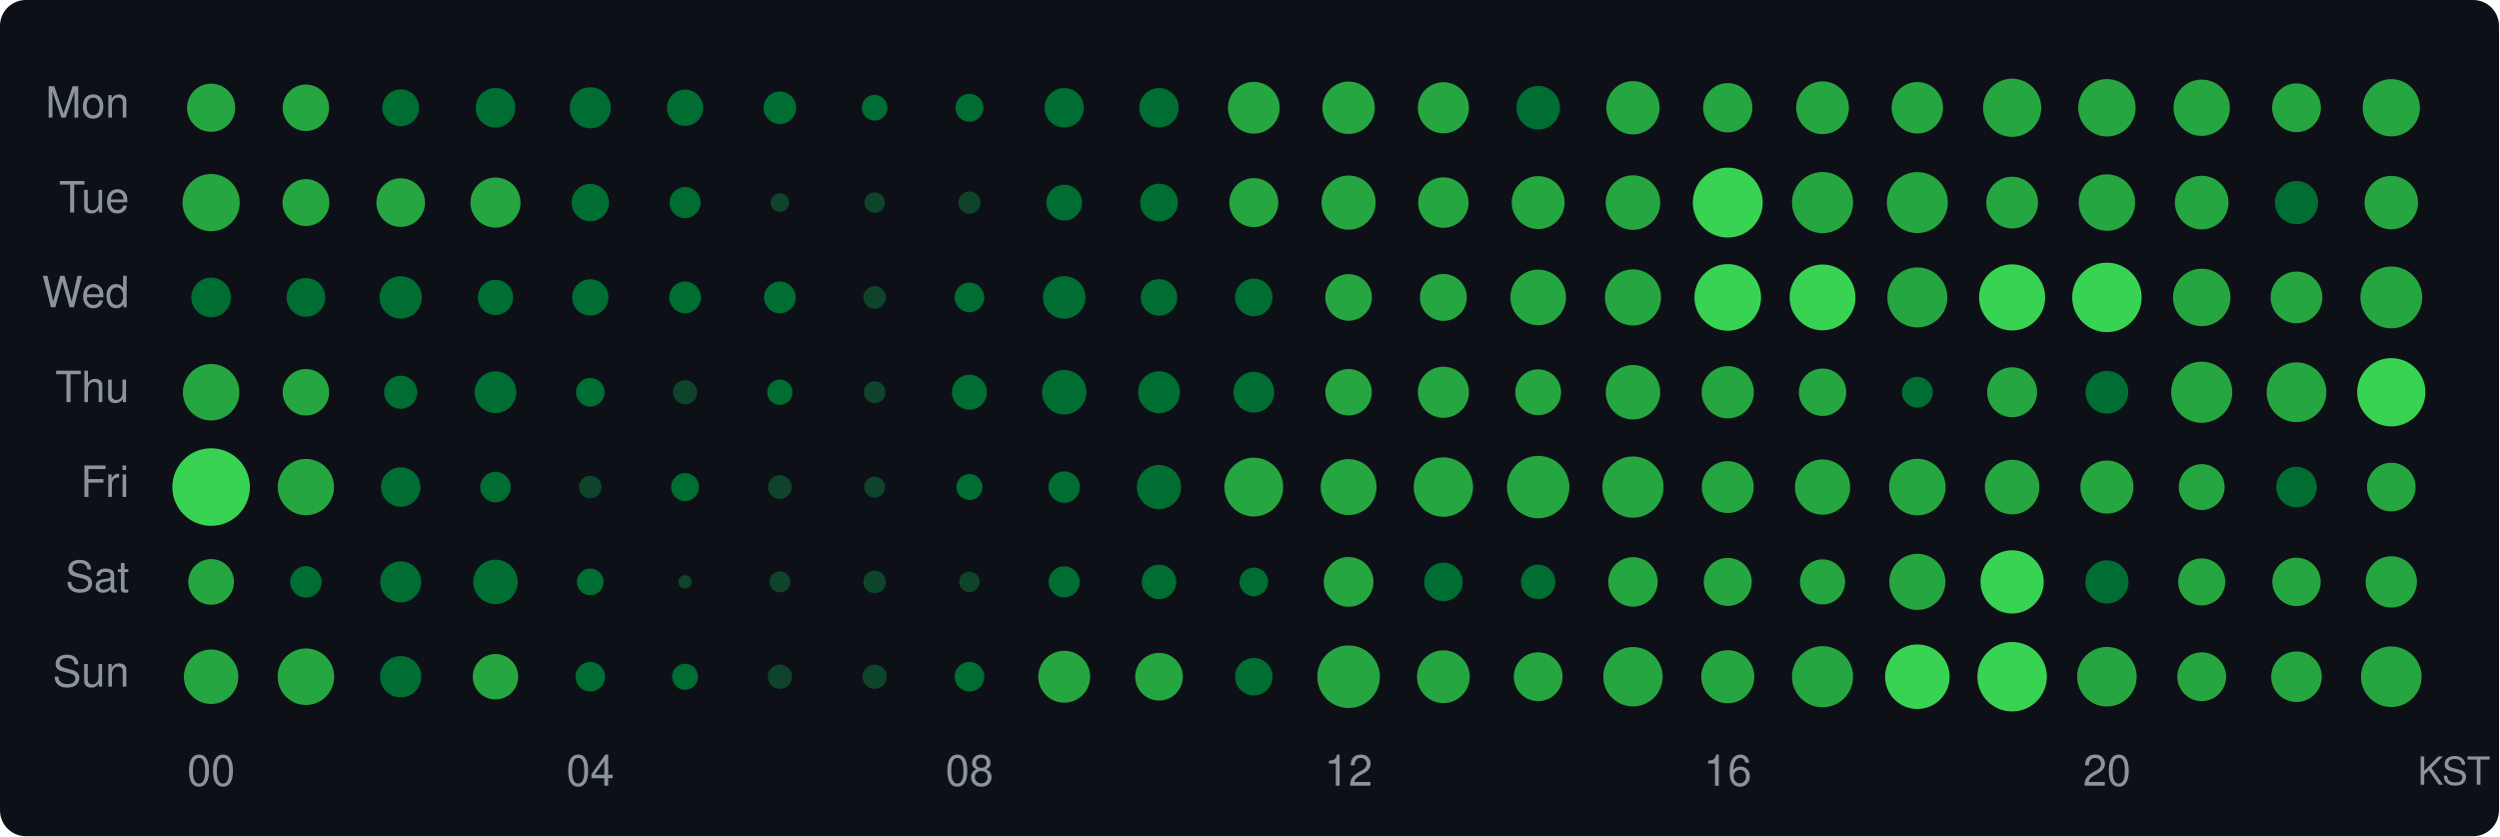
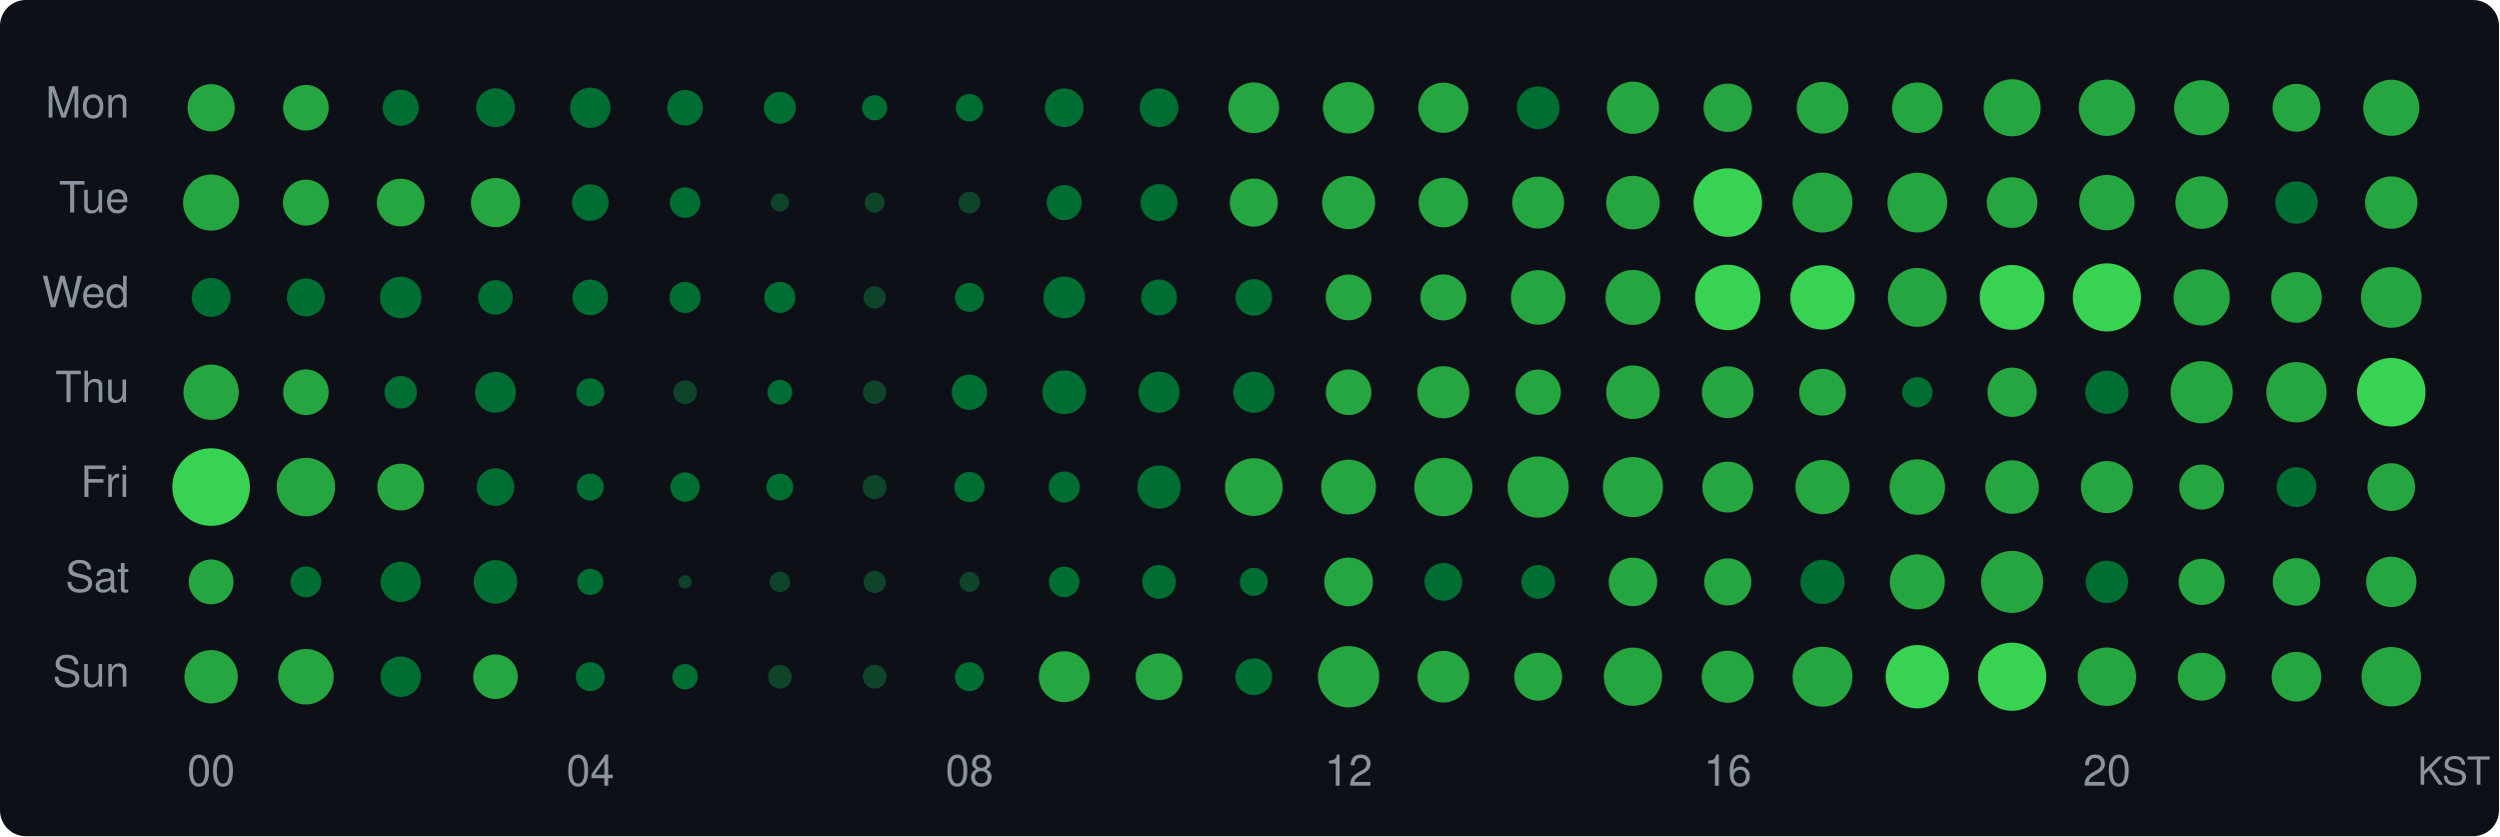
<svg xmlns="http://www.w3.org/2000/svg" width="580" height="194" viewBox="0 0 580 194">
  <style>text { dominant-baseline: central; }</style>
  <rect width="100%" height="100%" rx="6" fill="#0d1117" />
  <text x="30" y="25" text-anchor="end" fill="#8b949e" font-size="10" font-family="Segoe UI,Helvetica,Arial,sans-serif">Mon</text>
  <text x="30" y="47" text-anchor="end" fill="#8b949e" font-size="10" font-family="Segoe UI,Helvetica,Arial,sans-serif">Tue</text>
  <text x="30" y="69" text-anchor="end" fill="#8b949e" font-size="10" font-family="Segoe UI,Helvetica,Arial,sans-serif">Wed</text>
  <text x="30" y="91" text-anchor="end" fill="#8b949e" font-size="10" font-family="Segoe UI,Helvetica,Arial,sans-serif">Thu</text>
  <text x="30" y="113" text-anchor="end" fill="#8b949e" font-size="10" font-family="Segoe UI,Helvetica,Arial,sans-serif">Fri</text>
  <text x="30" y="135" text-anchor="end" fill="#8b949e" font-size="10" font-family="Segoe UI,Helvetica,Arial,sans-serif">Sat</text>
  <text x="30" y="157" text-anchor="end" fill="#8b949e" font-size="10" font-family="Segoe UI,Helvetica,Arial,sans-serif">Sun</text>
-   <circle cx="49" cy="25" r="5.59" fill="#26a641" />
-   <circle cx="71" cy="25" r="5.39" fill="#26a641" />
-   <circle cx="93" cy="25" r="4.27" fill="#006d32" />
-   <circle cx="115" cy="25" r="4.60" fill="#006d32" />
-   <circle cx="137" cy="25" r="4.76" fill="#006d32" />
-   <circle cx="159" cy="25" r="4.21" fill="#006d32" />
-   <circle cx="181" cy="25" r="3.78" fill="#006d32" />
-   <circle cx="203" cy="25" r="2.98" fill="#006d32" />
-   <circle cx="225" cy="25" r="3.25" fill="#006d32" />
-   <circle cx="247" cy="25" r="4.57" fill="#006d32" />
-   <circle cx="269" cy="25" r="4.57" fill="#006d32" />
-   <circle cx="291" cy="25" r="6.00" fill="#26a641" />
-   <circle cx="313" cy="25" r="6.08" fill="#26a641" />
-   <circle cx="335" cy="25" r="5.93" fill="#26a641" />
-   <circle cx="357" cy="25" r="5.06" fill="#006d32" />
-   <circle cx="379" cy="25" r="6.18" fill="#26a641" />
-   <circle cx="401" cy="25" r="5.72" fill="#26a641" />
-   <circle cx="423" cy="25" r="6.12" fill="#26a641" />
-   <circle cx="445" cy="25" r="5.97" fill="#26a641" />
-   <circle cx="467" cy="25" r="6.75" fill="#26a641" />
-   <circle cx="489" cy="25" r="6.66" fill="#26a641" />
-   <circle cx="511" cy="25" r="6.53" fill="#26a641" />
-   <circle cx="533" cy="25" r="5.66" fill="#26a641" />
-   <circle cx="555" cy="25" r="6.64" fill="#26a641" />
-   <circle cx="49" cy="47" r="6.64" fill="#26a641" />
-   <circle cx="71" cy="47" r="5.44" fill="#26a641" />
-   <circle cx="93" cy="47" r="5.64" fill="#26a641" />
-   <circle cx="115" cy="47" r="5.81" fill="#26a641" />
-   <circle cx="137" cy="47" r="4.33" fill="#006d32" />
-   <circle cx="159" cy="47" r="3.61" fill="#006d32" />
-   <circle cx="181" cy="47" r="2.16" fill="#0e4429" />
-   <circle cx="203" cy="47" r="2.38" fill="#0e4429" />
-   <circle cx="225" cy="47" r="2.58" fill="#0e4429" />
-   <circle cx="247" cy="47" r="4.15" fill="#006d32" />
-   <circle cx="269" cy="47" r="4.38" fill="#006d32" />
-   <circle cx="291" cy="47" r="5.68" fill="#26a641" />
-   <circle cx="313" cy="47" r="6.28" fill="#26a641" />
-   <circle cx="335" cy="47" r="5.85" fill="#26a641" />
-   <circle cx="357" cy="47" r="6.14" fill="#26a641" />
-   <circle cx="379" cy="47" r="6.33" fill="#26a641" />
-   <circle cx="401" cy="47" r="8.11" fill="#39d353" />
-   <circle cx="423" cy="47" r="7.09" fill="#26a641" />
-   <circle cx="445" cy="47" r="7.07" fill="#26a641" />
-   <circle cx="467" cy="47" r="6.00" fill="#26a641" />
-   <circle cx="489" cy="47" r="6.55" fill="#26a641" />
-   <circle cx="511" cy="47" r="6.22" fill="#26a641" />
-   <circle cx="533" cy="47" r="5.01" fill="#006d32" />
-   <circle cx="555" cy="47" r="6.20" fill="#26a641" />
-   <circle cx="49" cy="69" r="4.60" fill="#006d32" />
-   <circle cx="71" cy="69" r="4.49" fill="#006d32" />
-   <circle cx="93" cy="69" r="4.91" fill="#006d32" />
-   <circle cx="115" cy="69" r="4.09" fill="#006d32" />
-   <circle cx="137" cy="69" r="4.21" fill="#006d32" />
-   <circle cx="159" cy="69" r="3.68" fill="#006d32" />
-   <circle cx="181" cy="69" r="3.68" fill="#006d32" />
-   <circle cx="203" cy="69" r="2.63" fill="#0e4429" />
-   <circle cx="225" cy="69" r="3.44" fill="#006d32" />
-   <circle cx="247" cy="69" r="4.94" fill="#006d32" />
-   <circle cx="269" cy="69" r="4.24" fill="#006d32" />
-   <circle cx="291" cy="69" r="4.35" fill="#006d32" />
-   <circle cx="313" cy="69" r="5.41" fill="#26a641" />
-   <circle cx="335" cy="69" r="5.44" fill="#26a641" />
-   <circle cx="357" cy="69" r="6.45" fill="#26a641" />
-   <circle cx="379" cy="69" r="6.51" fill="#26a641" />
-   <circle cx="401" cy="69" r="7.73" fill="#39d353" />
-   <circle cx="423" cy="69" r="7.64" fill="#39d353" />
-   <circle cx="445" cy="69" r="6.96" fill="#26a641" />
-   <circle cx="467" cy="69" r="7.67" fill="#39d353" />
-   <circle cx="489" cy="69" r="8.06" fill="#39d353" />
-   <circle cx="511" cy="69" r="6.66" fill="#26a641" />
-   <circle cx="533" cy="69" r="6.00" fill="#26a641" />
-   <circle cx="555" cy="69" r="7.17" fill="#26a641" />
-   <circle cx="49" cy="91" r="6.55" fill="#26a641" />
-   <circle cx="71" cy="91" r="5.39" fill="#26a641" />
-   <circle cx="93" cy="91" r="3.84" fill="#006d32" />
-   <circle cx="115" cy="91" r="4.84" fill="#006d32" />
-   <circle cx="137" cy="91" r="3.33" fill="#006d32" />
-   <circle cx="159" cy="91" r="2.81" fill="#0e4429" />
-   <circle cx="181" cy="91" r="2.94" fill="#006d32" />
-   <circle cx="203" cy="91" r="2.53" fill="#0e4429" />
-   <circle cx="225" cy="91" r="4.06" fill="#006d32" />
-   <circle cx="247" cy="91" r="5.16" fill="#006d32" />
-   <circle cx="269" cy="91" r="4.86" fill="#006d32" />
-   <circle cx="291" cy="91" r="4.73" fill="#006d32" />
-   <circle cx="313" cy="91" r="5.39" fill="#26a641" />
-   <circle cx="335" cy="91" r="5.93" fill="#26a641" />
-   <circle cx="357" cy="91" r="5.32" fill="#26a641" />
-   <circle cx="379" cy="91" r="6.32" fill="#26a641" />
-   <circle cx="401" cy="91" r="6.06" fill="#26a641" />
-   <circle cx="423" cy="91" r="5.50" fill="#26a641" />
-   <circle cx="445" cy="91" r="3.58" fill="#006d32" />
-   <circle cx="467" cy="91" r="5.79" fill="#26a641" />
-   <circle cx="489" cy="91" r="4.96" fill="#006d32" />
-   <circle cx="511" cy="91" r="7.09" fill="#26a641" />
-   <circle cx="533" cy="91" r="6.93" fill="#26a641" />
-   <circle cx="555" cy="91" r="7.92" fill="#39d353" />
+   <circle cx="49" cy="25" r="5.48" fill="#26a641" />
+   <circle cx="71" cy="25" r="5.29" fill="#26a641" />
+   <circle cx="93" cy="25" r="4.19" fill="#006d32" />
+   <circle cx="115" cy="25" r="4.51" fill="#006d32" />
+   <circle cx="137" cy="25" r="4.67" fill="#006d32" />
+   <circle cx="159" cy="25" r="4.13" fill="#006d32" />
+   <circle cx="181" cy="25" r="3.71" fill="#006d32" />
+   <circle cx="203" cy="25" r="2.92" fill="#006d32" />
+   <circle cx="225" cy="25" r="3.19" fill="#006d32" />
+   <circle cx="247" cy="25" r="4.49" fill="#006d32" />
+   <circle cx="269" cy="25" r="4.49" fill="#006d32" />
+   <circle cx="291" cy="25" r="5.88" fill="#26a641" />
+   <circle cx="313" cy="25" r="5.96" fill="#26a641" />
+   <circle cx="335" cy="25" r="5.82" fill="#26a641" />
+   <circle cx="357" cy="25" r="4.96" fill="#006d32" />
+   <circle cx="379" cy="25" r="6.06" fill="#26a641" />
+   <circle cx="401" cy="25" r="5.61" fill="#26a641" />
+   <circle cx="423" cy="25" r="6.00" fill="#26a641" />
+   <circle cx="445" cy="25" r="5.86" fill="#26a641" />
+   <circle cx="467" cy="25" r="6.62" fill="#26a641" />
+   <circle cx="489" cy="25" r="6.53" fill="#26a641" />
+   <circle cx="511" cy="25" r="6.40" fill="#26a641" />
+   <circle cx="533" cy="25" r="5.55" fill="#26a641" />
+   <circle cx="555" cy="25" r="6.51" fill="#26a641" />
+   <circle cx="49" cy="47" r="6.51" fill="#26a641" />
+   <circle cx="71" cy="47" r="5.33" fill="#26a641" />
+   <circle cx="93" cy="47" r="5.53" fill="#26a641" />
+   <circle cx="115" cy="47" r="5.70" fill="#26a641" />
+   <circle cx="137" cy="47" r="4.24" fill="#006d32" />
+   <circle cx="159" cy="47" r="3.54" fill="#006d32" />
+   <circle cx="181" cy="47" r="2.12" fill="#0e4429" />
+   <circle cx="203" cy="47" r="2.33" fill="#0e4429" />
+   <circle cx="225" cy="47" r="2.53" fill="#0e4429" />
+   <circle cx="247" cy="47" r="4.07" fill="#006d32" />
+   <circle cx="269" cy="47" r="4.30" fill="#006d32" />
+   <circle cx="291" cy="47" r="5.57" fill="#26a641" />
+   <circle cx="313" cy="47" r="6.16" fill="#26a641" />
+   <circle cx="335" cy="47" r="5.74" fill="#26a641" />
+   <circle cx="357" cy="47" r="6.02" fill="#26a641" />
+   <circle cx="379" cy="47" r="6.21" fill="#26a641" />
+   <circle cx="401" cy="47" r="7.95" fill="#39d353" />
+   <circle cx="423" cy="47" r="6.95" fill="#26a641" />
+   <circle cx="445" cy="47" r="6.93" fill="#26a641" />
+   <circle cx="467" cy="47" r="5.88" fill="#26a641" />
+   <circle cx="489" cy="47" r="6.42" fill="#26a641" />
+   <circle cx="511" cy="47" r="6.10" fill="#26a641" />
+   <circle cx="533" cy="47" r="4.92" fill="#006d32" />
+   <circle cx="555" cy="47" r="6.08" fill="#26a641" />
+   <circle cx="49" cy="69" r="4.51" fill="#006d32" />
+   <circle cx="71" cy="69" r="4.41" fill="#006d32" />
+   <circle cx="93" cy="69" r="4.82" fill="#006d32" />
+   <circle cx="115" cy="69" r="4.01" fill="#006d32" />
+   <circle cx="137" cy="69" r="4.13" fill="#006d32" />
+   <circle cx="159" cy="69" r="3.61" fill="#006d32" />
+   <circle cx="181" cy="69" r="3.61" fill="#006d32" />
+   <circle cx="203" cy="69" r="2.58" fill="#0e4429" />
+   <circle cx="225" cy="69" r="3.37" fill="#006d32" />
+   <circle cx="247" cy="69" r="4.84" fill="#006d32" />
+   <circle cx="269" cy="69" r="4.16" fill="#006d32" />
+   <circle cx="291" cy="69" r="4.24" fill="#006d32" />
+   <circle cx="313" cy="69" r="5.31" fill="#26a641" />
+   <circle cx="335" cy="69" r="5.33" fill="#26a641" />
+   <circle cx="357" cy="69" r="6.33" fill="#26a641" />
+   <circle cx="379" cy="69" r="6.38" fill="#26a641" />
+   <circle cx="401" cy="69" r="7.59" fill="#39d353" />
+   <circle cx="423" cy="69" r="7.48" fill="#39d353" />
+   <circle cx="445" cy="69" r="6.83" fill="#26a641" />
+   <circle cx="467" cy="69" r="7.52" fill="#39d353" />
+   <circle cx="489" cy="69" r="7.91" fill="#39d353" />
+   <circle cx="511" cy="69" r="6.53" fill="#26a641" />
+   <circle cx="533" cy="69" r="5.88" fill="#26a641" />
+   <circle cx="555" cy="69" r="7.04" fill="#26a641" />
+   <circle cx="49" cy="91" r="6.42" fill="#26a641" />
+   <circle cx="71" cy="91" r="5.29" fill="#26a641" />
+   <circle cx="93" cy="91" r="3.77" fill="#006d32" />
+   <circle cx="115" cy="91" r="4.74" fill="#006d32" />
+   <circle cx="137" cy="91" r="3.26" fill="#006d32" />
+   <circle cx="159" cy="91" r="2.75" fill="#0e4429" />
+   <circle cx="181" cy="91" r="2.88" fill="#006d32" />
+   <circle cx="203" cy="91" r="2.71" fill="#0e4429" />
+   <circle cx="225" cy="91" r="4.10" fill="#006d32" />
+   <circle cx="247" cy="91" r="5.08" fill="#006d32" />
+   <circle cx="269" cy="91" r="4.77" fill="#006d32" />
+   <circle cx="291" cy="91" r="4.77" fill="#006d32" />
+   <circle cx="313" cy="91" r="5.29" fill="#26a641" />
+   <circle cx="335" cy="91" r="6.04" fill="#26a641" />
+   <circle cx="357" cy="91" r="5.26" fill="#26a641" />
+   <circle cx="379" cy="91" r="6.21" fill="#26a641" />
+   <circle cx="401" cy="91" r="6.00" fill="#26a641" />
+   <circle cx="423" cy="91" r="5.42" fill="#26a641" />
+   <circle cx="445" cy="91" r="3.51" fill="#006d32" />
+   <circle cx="467" cy="91" r="5.72" fill="#26a641" />
+   <circle cx="489" cy="91" r="5.01" fill="#006d32" />
+   <circle cx="511" cy="91" r="7.22" fill="#26a641" />
+   <circle cx="533" cy="91" r="7.00" fill="#26a641" />
+   <circle cx="555" cy="91" r="7.95" fill="#39d353" />
  <circle cx="49" cy="113" r="9.00" fill="#39d353" />
-   <circle cx="71" cy="113" r="6.53" fill="#26a641" />
-   <circle cx="93" cy="113" r="4.57" fill="#006d32" />
-   <circle cx="115" cy="113" r="3.54" fill="#006d32" />
-   <circle cx="137" cy="113" r="2.63" fill="#0e4429" />
-   <circle cx="159" cy="113" r="3.25" fill="#006d32" />
-   <circle cx="181" cy="113" r="2.76" fill="#0e4429" />
-   <circle cx="203" cy="113" r="2.43" fill="#0e4429" />
-   <circle cx="225" cy="113" r="3.02" fill="#006d32" />
-   <circle cx="247" cy="113" r="3.65" fill="#006d32" />
-   <circle cx="269" cy="113" r="5.13" fill="#006d32" />
-   <circle cx="291" cy="113" r="6.82" fill="#26a641" />
-   <circle cx="313" cy="113" r="6.49" fill="#26a641" />
-   <circle cx="335" cy="113" r="6.89" fill="#26a641" />
-   <circle cx="357" cy="113" r="7.24" fill="#26a641" />
-   <circle cx="379" cy="113" r="7.10" fill="#26a641" />
-   <circle cx="401" cy="113" r="6.02" fill="#26a641" />
-   <circle cx="423" cy="113" r="6.41" fill="#26a641" />
-   <circle cx="445" cy="113" r="6.56" fill="#26a641" />
-   <circle cx="467" cy="113" r="6.33" fill="#26a641" />
-   <circle cx="489" cy="113" r="6.16" fill="#26a641" />
-   <circle cx="511" cy="113" r="5.32" fill="#26a641" />
-   <circle cx="533" cy="113" r="4.71" fill="#006d32" />
-   <circle cx="555" cy="113" r="5.64" fill="#26a641" />
-   <circle cx="49" cy="135" r="5.30" fill="#26a641" />
-   <circle cx="71" cy="135" r="3.65" fill="#006d32" />
-   <circle cx="93" cy="135" r="4.76" fill="#006d32" />
-   <circle cx="115" cy="135" r="5.16" fill="#006d32" />
-   <circle cx="137" cy="135" r="3.10" fill="#006d32" />
-   <circle cx="159" cy="135" r="1.57" fill="#0e4429" />
-   <circle cx="181" cy="135" r="2.43" fill="#0e4429" />
-   <circle cx="203" cy="135" r="2.63" fill="#0e4429" />
-   <circle cx="225" cy="135" r="2.38" fill="#0e4429" />
-   <circle cx="247" cy="135" r="3.61" fill="#006d32" />
-   <circle cx="269" cy="135" r="4.00" fill="#006d32" />
-   <circle cx="291" cy="135" r="3.33" fill="#006d32" />
-   <circle cx="313" cy="135" r="5.77" fill="#26a641" />
-   <circle cx="335" cy="135" r="4.47" fill="#006d32" />
-   <circle cx="357" cy="135" r="4.00" fill="#006d32" />
-   <circle cx="379" cy="135" r="5.74" fill="#26a641" />
-   <circle cx="401" cy="135" r="5.57" fill="#26a641" />
-   <circle cx="423" cy="135" r="5.23" fill="#26a641" />
-   <circle cx="445" cy="135" r="6.51" fill="#26a641" />
-   <circle cx="467" cy="135" r="7.34" fill="#39d353" />
-   <circle cx="489" cy="135" r="5.01" fill="#006d32" />
-   <circle cx="511" cy="135" r="5.46" fill="#26a641" />
-   <circle cx="533" cy="135" r="5.61" fill="#26a641" />
-   <circle cx="555" cy="135" r="5.95" fill="#26a641" />
-   <circle cx="49" cy="157" r="6.32" fill="#26a641" />
-   <circle cx="71" cy="157" r="6.56" fill="#26a641" />
-   <circle cx="93" cy="157" r="4.79" fill="#006d32" />
-   <circle cx="115" cy="157" r="5.27" fill="#26a641" />
-   <circle cx="137" cy="157" r="3.44" fill="#006d32" />
-   <circle cx="159" cy="157" r="3.02" fill="#006d32" />
-   <circle cx="181" cy="157" r="2.81" fill="#0e4429" />
-   <circle cx="203" cy="157" r="2.81" fill="#0e4429" />
-   <circle cx="225" cy="157" r="3.44" fill="#006d32" />
-   <circle cx="247" cy="157" r="6.02" fill="#26a641" />
-   <circle cx="269" cy="157" r="5.53" fill="#26a641" />
-   <circle cx="291" cy="157" r="4.35" fill="#006d32" />
-   <circle cx="313" cy="157" r="7.26" fill="#26a641" />
-   <circle cx="335" cy="157" r="6.12" fill="#26a641" />
-   <circle cx="357" cy="157" r="5.66" fill="#26a641" />
-   <circle cx="379" cy="157" r="6.89" fill="#26a641" />
-   <circle cx="401" cy="157" r="6.16" fill="#26a641" />
-   <circle cx="423" cy="157" r="7.09" fill="#26a641" />
-   <circle cx="445" cy="157" r="7.49" fill="#39d353" />
-   <circle cx="467" cy="157" r="8.06" fill="#39d353" />
-   <circle cx="489" cy="157" r="6.91" fill="#26a641" />
-   <circle cx="511" cy="157" r="5.66" fill="#26a641" />
-   <circle cx="533" cy="157" r="5.87" fill="#26a641" />
-   <circle cx="555" cy="157" r="7.03" fill="#26a641" />
+   <circle cx="71" cy="113" r="6.78" fill="#26a641" />
+   <circle cx="93" cy="113" r="5.42" fill="#26a641" />
+   <circle cx="115" cy="113" r="4.35" fill="#006d32" />
+   <circle cx="137" cy="113" r="3.15" fill="#006d32" />
+   <circle cx="159" cy="113" r="3.41" fill="#006d32" />
+   <circle cx="181" cy="113" r="3.12" fill="#006d32" />
+   <circle cx="203" cy="113" r="2.80" fill="#0e4429" />
+   <circle cx="225" cy="113" r="3.51" fill="#006d32" />
+   <circle cx="247" cy="113" r="3.61" fill="#006d32" />
+   <circle cx="269" cy="113" r="5.03" fill="#006d32" />
+   <circle cx="291" cy="113" r="6.69" fill="#26a641" />
+   <circle cx="313" cy="113" r="6.36" fill="#26a641" />
+   <circle cx="335" cy="113" r="6.76" fill="#26a641" />
+   <circle cx="357" cy="113" r="7.10" fill="#26a641" />
+   <circle cx="379" cy="113" r="6.97" fill="#26a641" />
+   <circle cx="401" cy="113" r="5.90" fill="#26a641" />
+   <circle cx="423" cy="113" r="6.29" fill="#26a641" />
+   <circle cx="445" cy="113" r="6.44" fill="#26a641" />
+   <circle cx="467" cy="113" r="6.21" fill="#26a641" />
+   <circle cx="489" cy="113" r="6.04" fill="#26a641" />
+   <circle cx="511" cy="113" r="5.22" fill="#26a641" />
+   <circle cx="533" cy="113" r="4.62" fill="#006d32" />
+   <circle cx="555" cy="113" r="5.53" fill="#26a641" />
+   <circle cx="49" cy="135" r="5.20" fill="#26a641" />
+   <circle cx="71" cy="135" r="3.58" fill="#006d32" />
+   <circle cx="93" cy="135" r="4.67" fill="#006d32" />
+   <circle cx="115" cy="135" r="5.06" fill="#006d32" />
+   <circle cx="137" cy="135" r="3.04" fill="#006d32" />
+   <circle cx="159" cy="135" r="1.54" fill="#0e4429" />
+   <circle cx="181" cy="135" r="2.38" fill="#0e4429" />
+   <circle cx="203" cy="135" r="2.58" fill="#0e4429" />
+   <circle cx="225" cy="135" r="2.33" fill="#0e4429" />
+   <circle cx="247" cy="135" r="3.54" fill="#006d32" />
+   <circle cx="269" cy="135" r="3.92" fill="#006d32" />
+   <circle cx="291" cy="135" r="3.26" fill="#006d32" />
+   <circle cx="313" cy="135" r="5.65" fill="#26a641" />
+   <circle cx="335" cy="135" r="4.38" fill="#006d32" />
+   <circle cx="357" cy="135" r="3.92" fill="#006d32" />
+   <circle cx="379" cy="135" r="5.63" fill="#26a641" />
+   <circle cx="401" cy="135" r="5.46" fill="#26a641" />
+   <circle cx="423" cy="135" r="5.13" fill="#006d32" />
+   <circle cx="445" cy="135" r="6.38" fill="#26a641" />
+   <circle cx="467" cy="135" r="7.20" fill="#26a641" />
+   <circle cx="489" cy="135" r="4.92" fill="#006d32" />
+   <circle cx="511" cy="135" r="5.35" fill="#26a641" />
+   <circle cx="533" cy="135" r="5.51" fill="#26a641" />
+   <circle cx="555" cy="135" r="5.84" fill="#26a641" />
+   <circle cx="49" cy="157" r="6.19" fill="#26a641" />
+   <circle cx="71" cy="157" r="6.44" fill="#26a641" />
+   <circle cx="93" cy="157" r="4.69" fill="#006d32" />
+   <circle cx="115" cy="157" r="5.17" fill="#26a641" />
+   <circle cx="137" cy="157" r="3.37" fill="#006d32" />
+   <circle cx="159" cy="157" r="2.96" fill="#006d32" />
+   <circle cx="181" cy="157" r="2.75" fill="#0e4429" />
+   <circle cx="203" cy="157" r="2.75" fill="#0e4429" />
+   <circle cx="225" cy="157" r="3.37" fill="#006d32" />
+   <circle cx="247" cy="157" r="5.90" fill="#26a641" />
+   <circle cx="269" cy="157" r="5.42" fill="#26a641" />
+   <circle cx="291" cy="157" r="4.27" fill="#006d32" />
+   <circle cx="313" cy="157" r="7.12" fill="#26a641" />
+   <circle cx="335" cy="157" r="6.00" fill="#26a641" />
+   <circle cx="357" cy="157" r="5.55" fill="#26a641" />
+   <circle cx="379" cy="157" r="6.76" fill="#26a641" />
+   <circle cx="401" cy="157" r="6.04" fill="#26a641" />
+   <circle cx="423" cy="157" r="6.95" fill="#26a641" />
+   <circle cx="445" cy="157" r="7.35" fill="#39d353" />
+   <circle cx="467" cy="157" r="7.91" fill="#39d353" />
+   <circle cx="489" cy="157" r="6.78" fill="#26a641" />
+   <circle cx="511" cy="157" r="5.55" fill="#26a641" />
+   <circle cx="533" cy="157" r="5.76" fill="#26a641" />
+   <circle cx="555" cy="157" r="6.90" fill="#26a641" />
  <text x="49" y="180" text-anchor="middle" fill="#8b949e" font-size="10" font-family="Segoe UI,Helvetica,Arial,sans-serif">00</text>
  <text x="137" y="180" text-anchor="middle" fill="#8b949e" font-size="10" font-family="Segoe UI,Helvetica,Arial,sans-serif">04</text>
  <text x="225" y="180" text-anchor="middle" fill="#8b949e" font-size="10" font-family="Segoe UI,Helvetica,Arial,sans-serif">08</text>
  <text x="313" y="180" text-anchor="middle" fill="#8b949e" font-size="10" font-family="Segoe UI,Helvetica,Arial,sans-serif">12</text>
  <text x="401" y="180" text-anchor="middle" fill="#8b949e" font-size="10" font-family="Segoe UI,Helvetica,Arial,sans-serif">16</text>
  <text x="489" y="180" text-anchor="middle" fill="#8b949e" font-size="10" font-family="Segoe UI,Helvetica,Arial,sans-serif">20</text>
  <text x="578" y="180" text-anchor="end" fill="#8b949e" font-size="9" font-family="Segoe UI,Helvetica,Arial,sans-serif">KST</text>
</svg>
